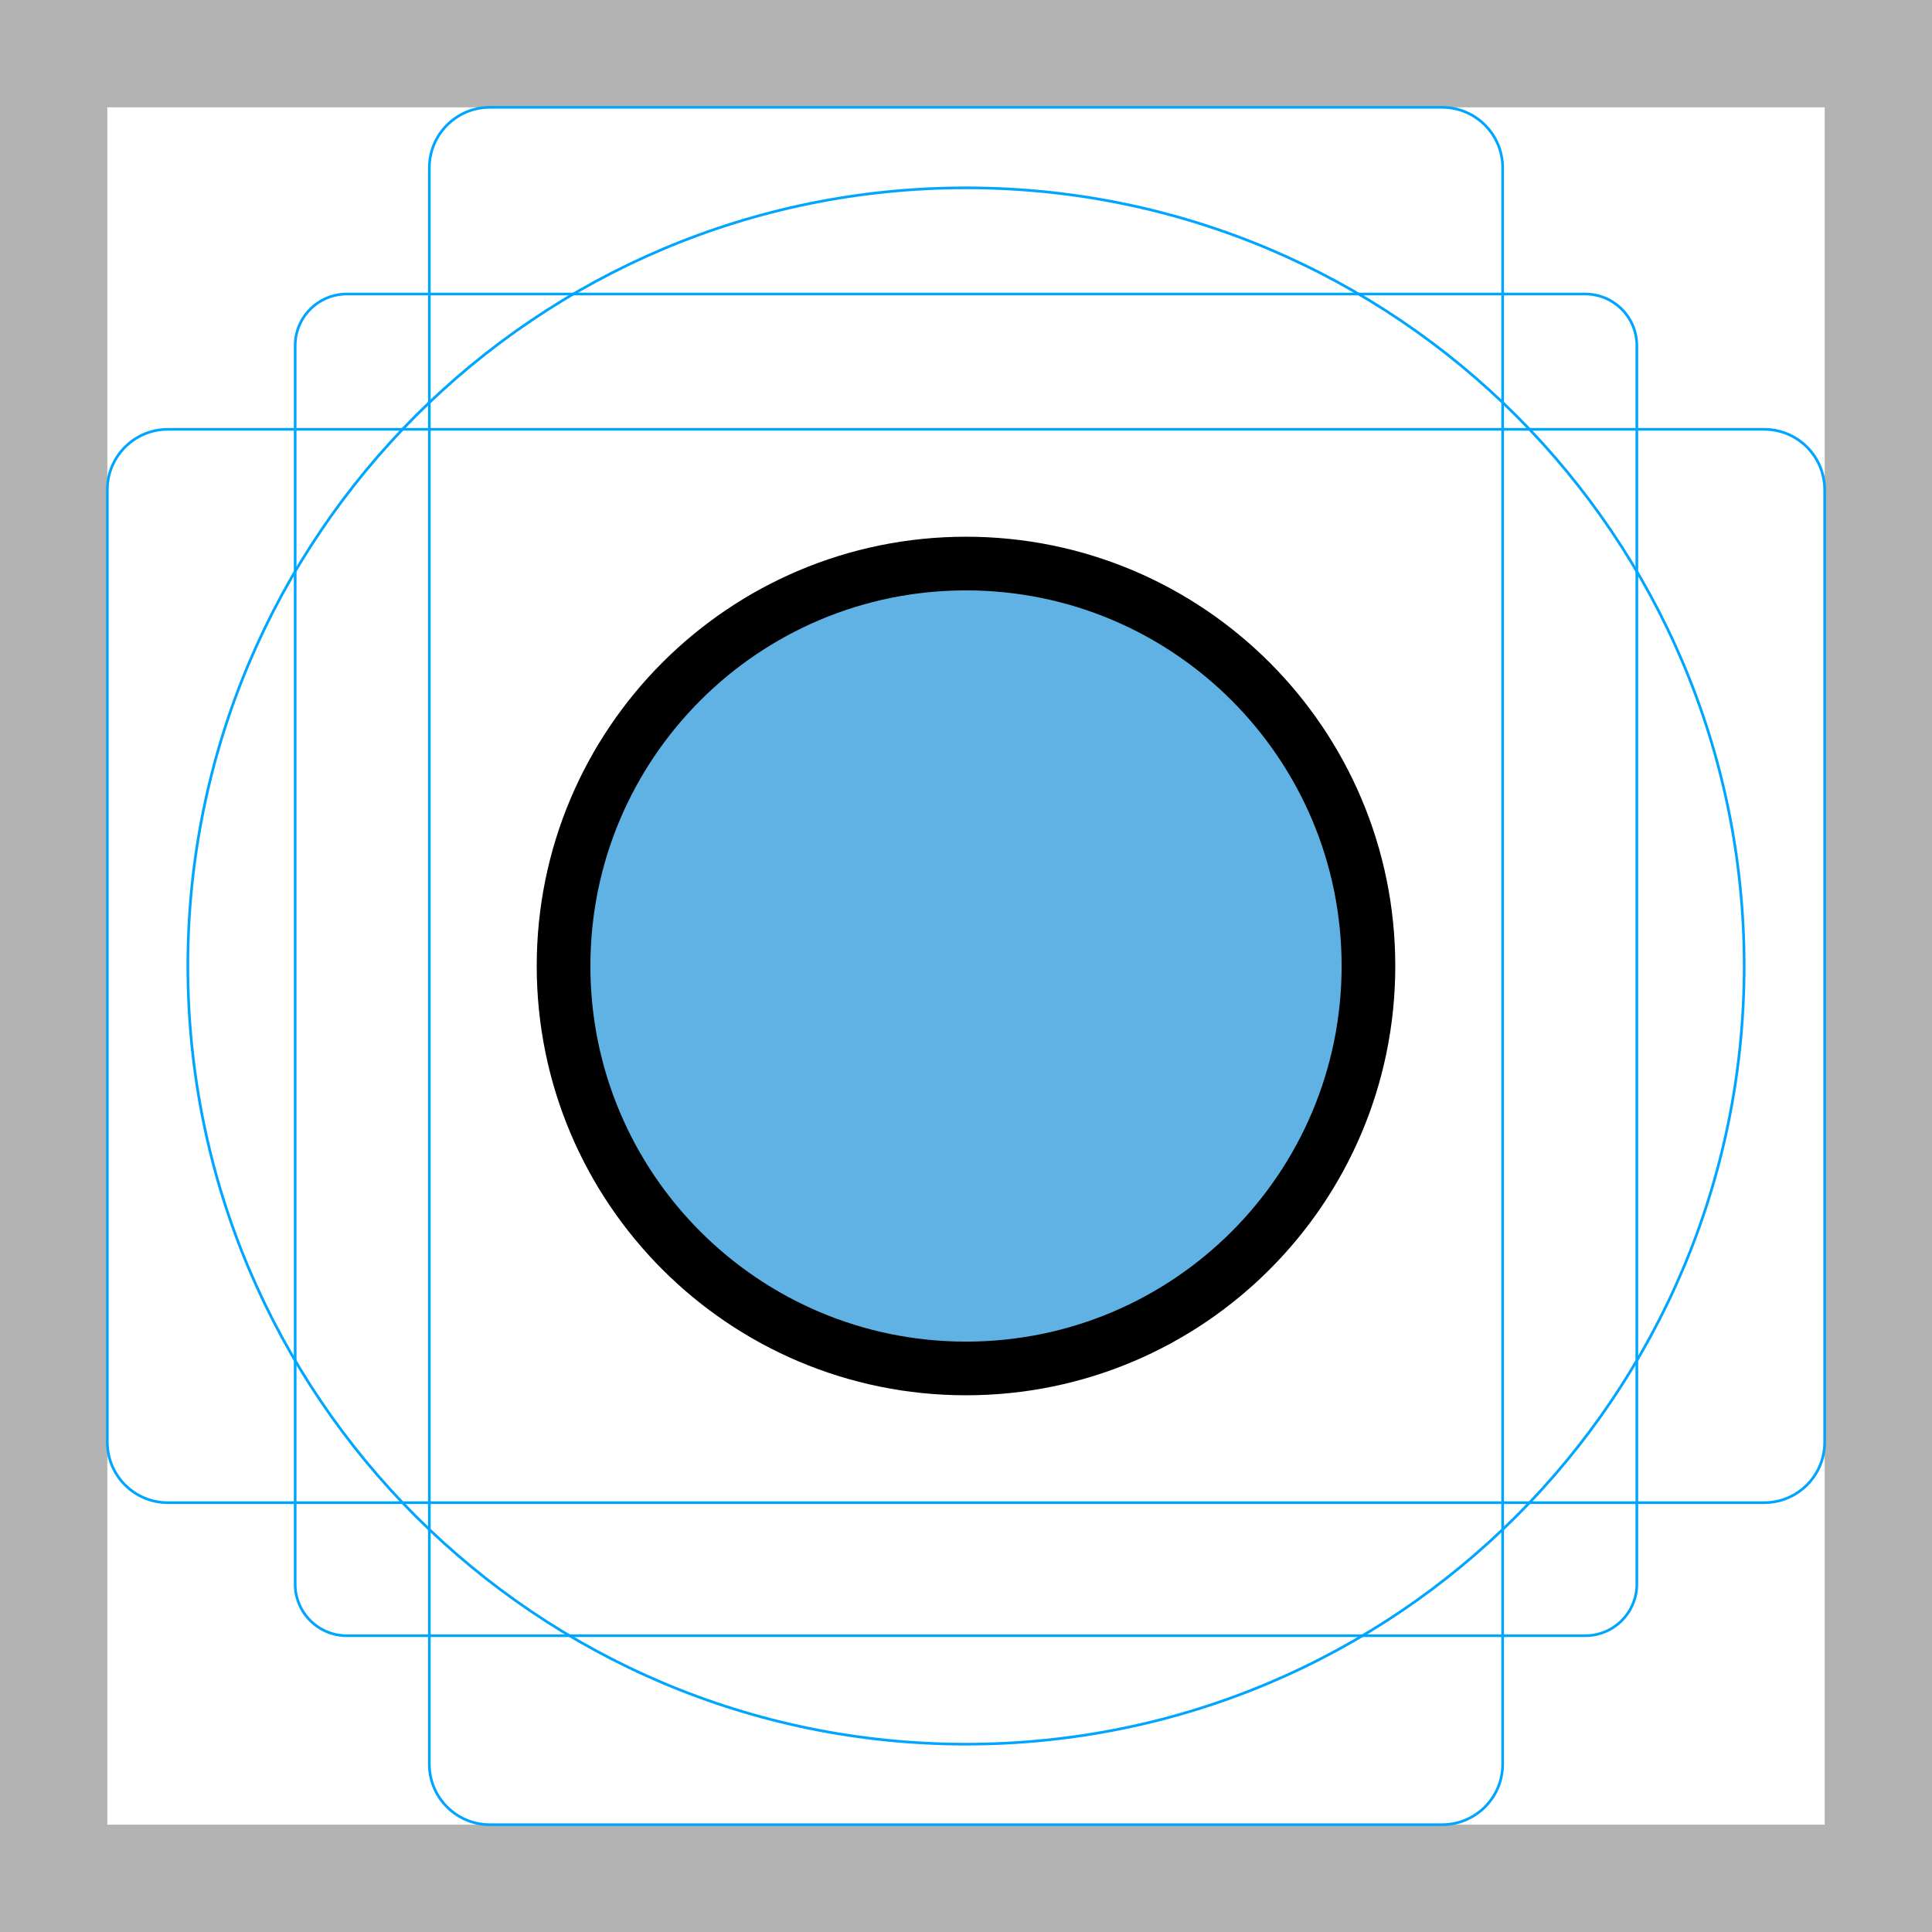
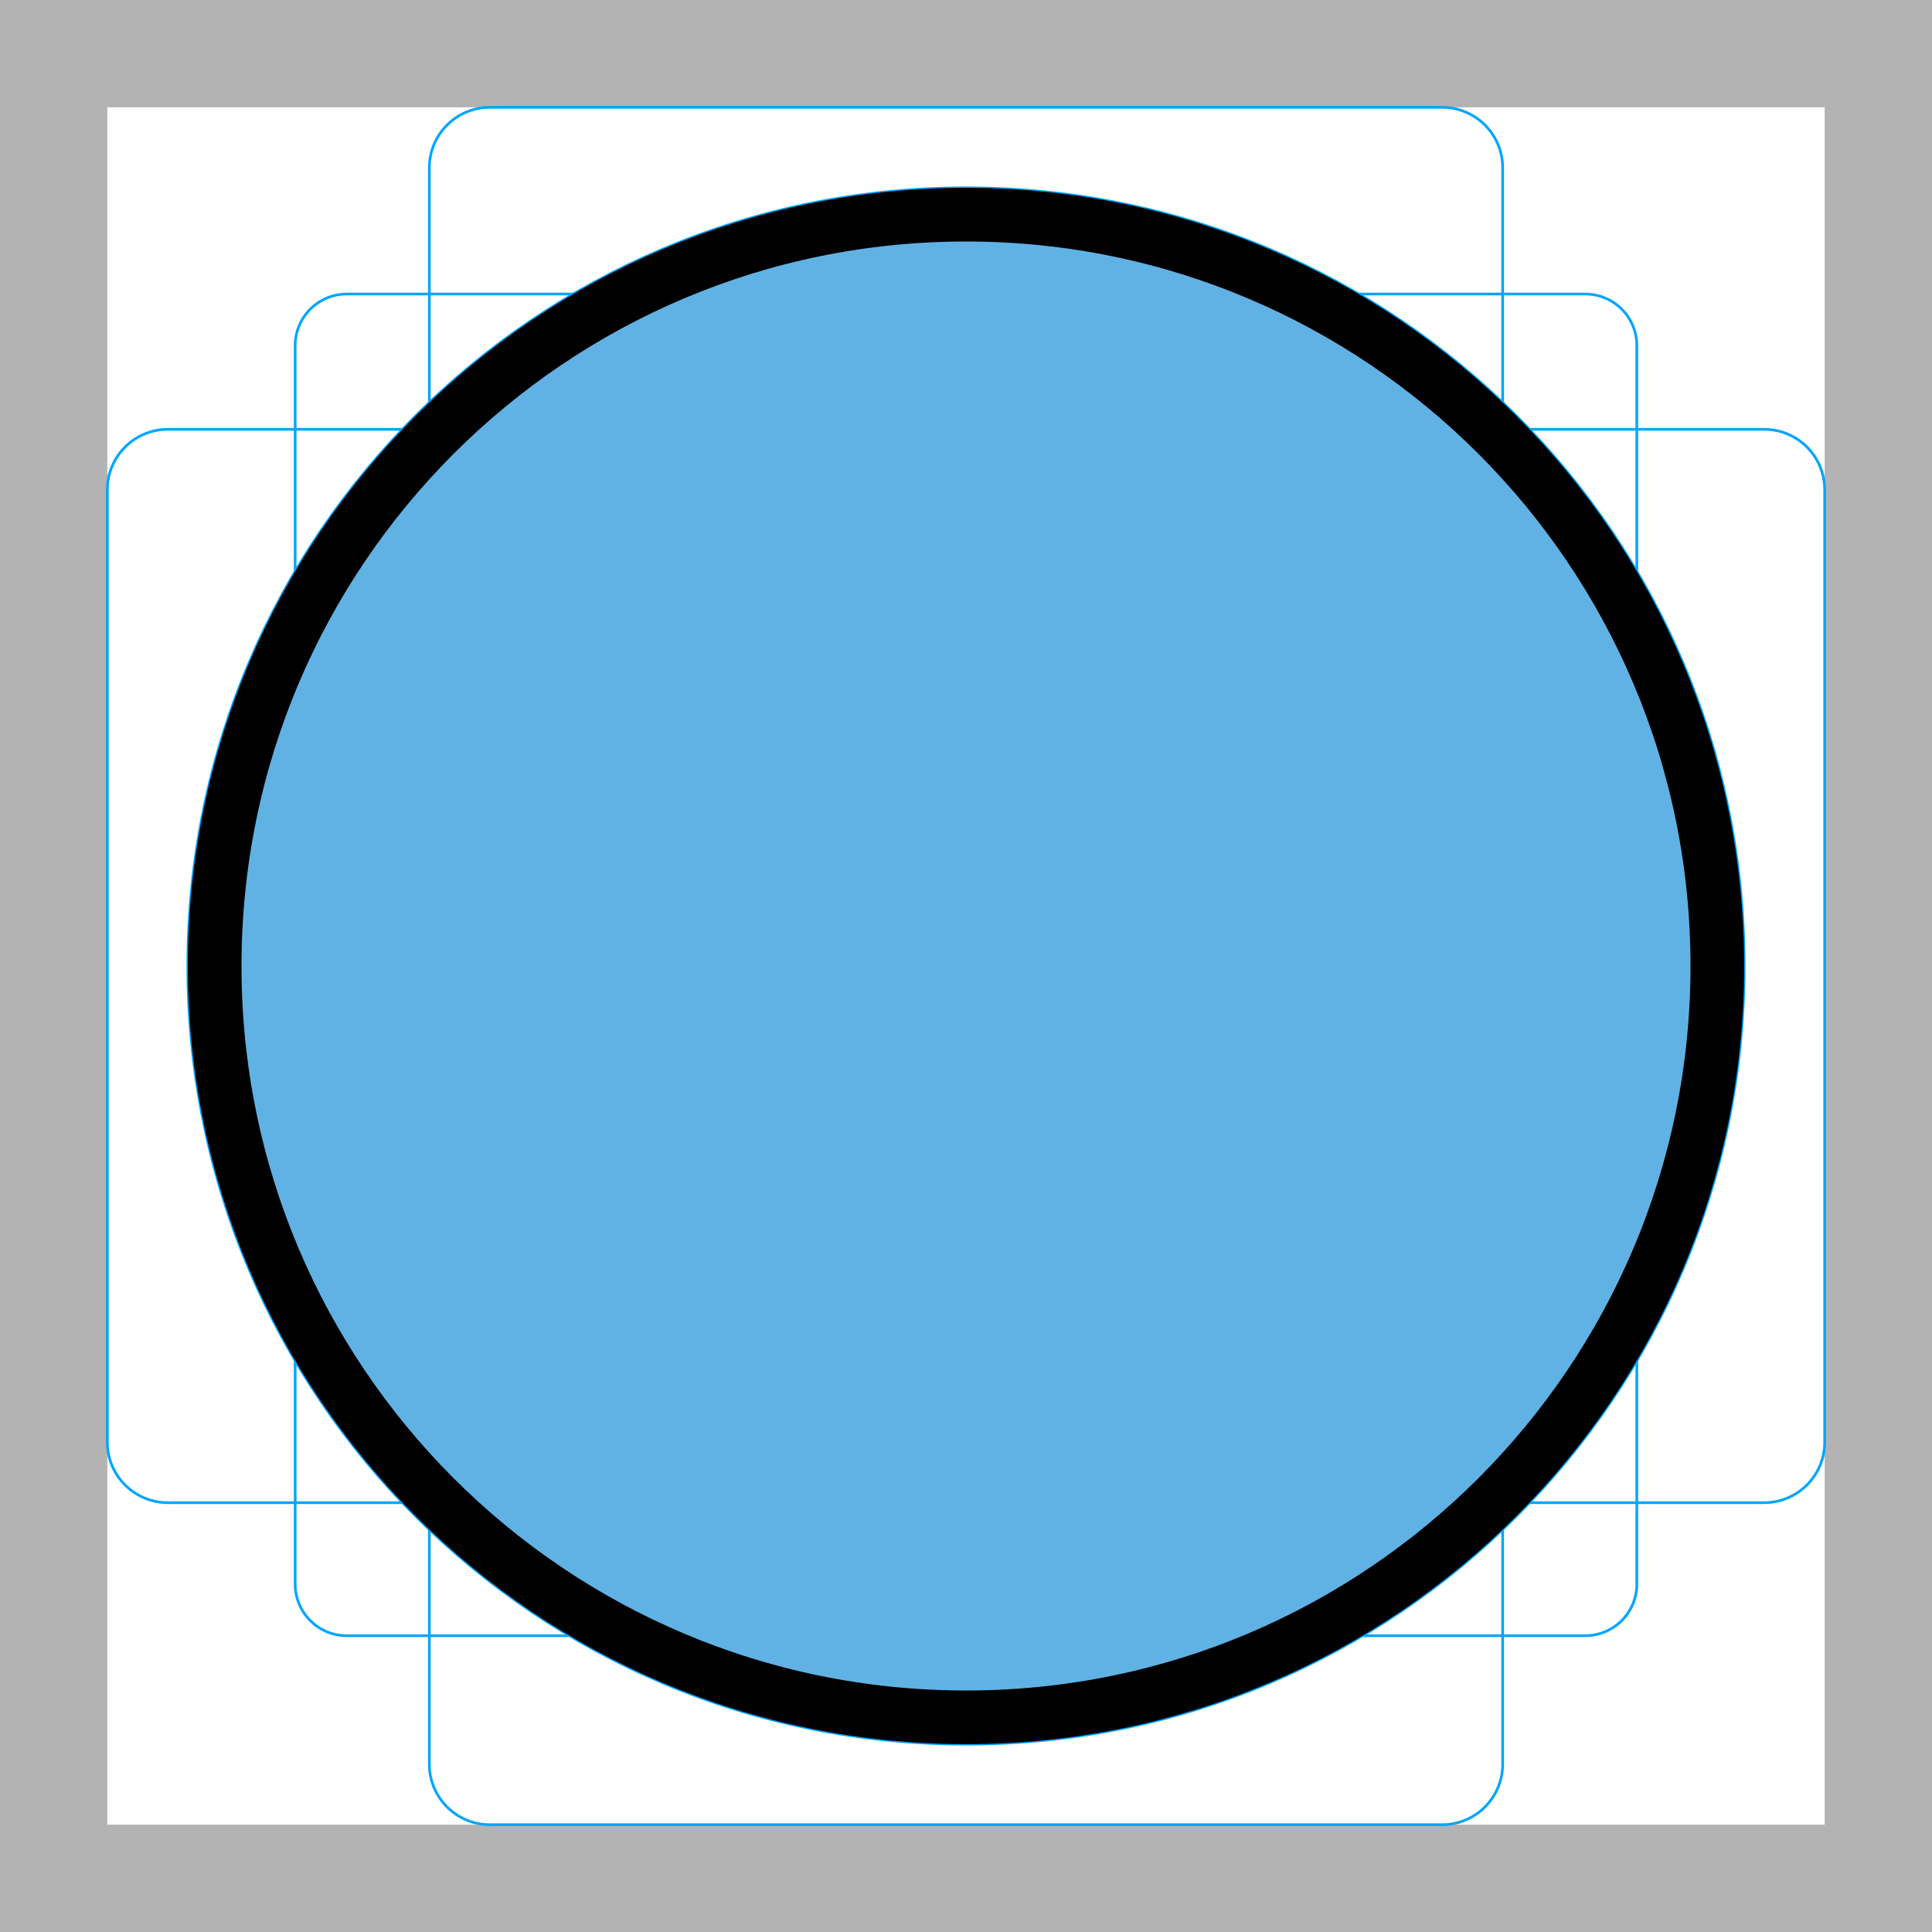
<svg xmlns="http://www.w3.org/2000/svg" id="emoji" viewBox="0 0 72 72">
  <g id="grid">
    <path d="M68,4V68H4V4H68m4-4H0V72H72V0Z" fill="#b3b3b3" />
    <path d="M12.923,10.958H59.077A1.923,1.923,0,0,1,61,12.881V59.035a1.923,1.923,0,0,1-1.923,1.923H12.923A1.923,1.923,0,0,1,11,59.035V12.881A1.923,1.923,0,0,1,12.923,10.958Z" fill="none" stroke="#00a5ff" stroke-miterlimit="10" stroke-width="0.1" />
-     <rect x="16" y="4" width="40" height="64" rx="2.254" fill="none" stroke="#00a5ff" stroke-miterlimit="10" stroke-width="0.1" />
-     <rect x="16" y="4" width="40" height="64" rx="2.254" transform="translate(72) rotate(90)" fill="none" stroke="#00a5ff" stroke-miterlimit="10" stroke-width="0.1" />
+     <rect x="16" y="4" width="40" height="64" rx="2.254" ry="2.254" fill="none" stroke="#00a5ff" stroke-miterlimit="10" stroke-width="0.1" />
+     <rect x="16" y="4" width="40" height="64" rx="2.254" ry="2.254" transform="translate(72) rotate(90)" fill="none" stroke="#00a5ff" stroke-miterlimit="10" stroke-width="0.1" />
    <circle cx="36" cy="36" r="29" fill="none" stroke="#00a5ff" stroke-miterlimit="10" stroke-width="0.1" />
  </g>
  <g id="color">
-     <circle cx="36" cy="36" r="14.998" fill="#61b2e4" />
+     <circle cx="36" cy="36" r="28" fill="#61b2e4" />
  </g>
  <g id="line">
-     <circle cx="36" cy="36" r="14.998" fill="none" stroke="#000" stroke-linecap="round" stroke-linejoin="round" stroke-width="2" />
+     <circle cx="36" cy="36" r="28" fill="none" stroke="#000" stroke-linejoin="round" stroke-width="2" />
  </g>
</svg>
